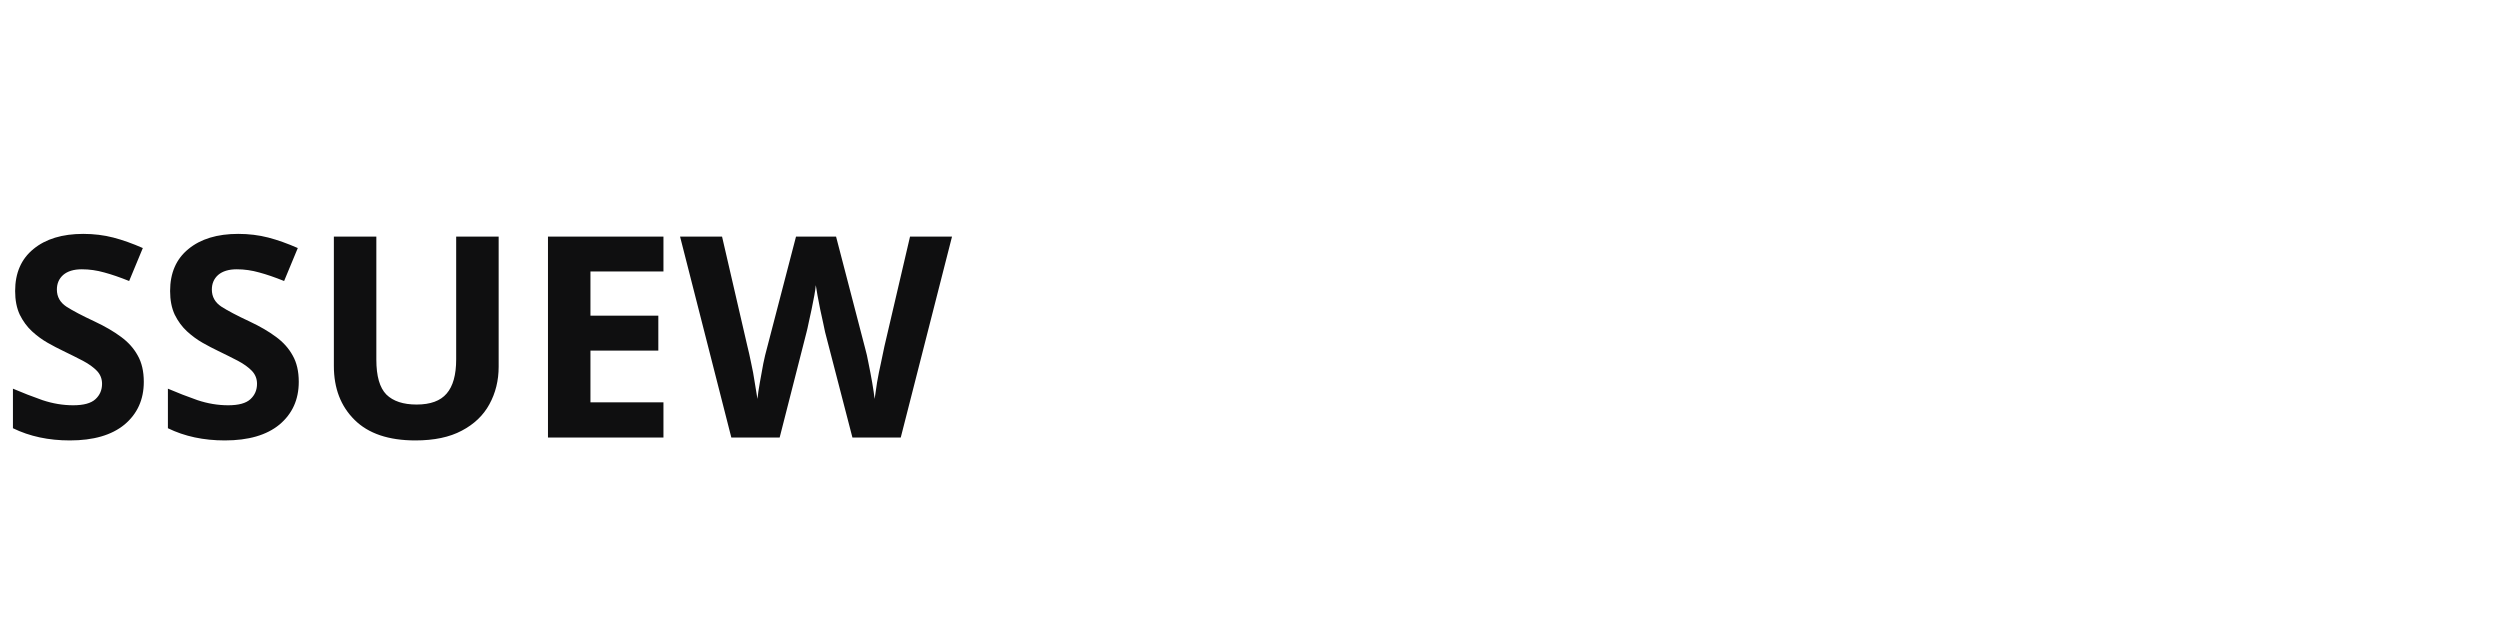
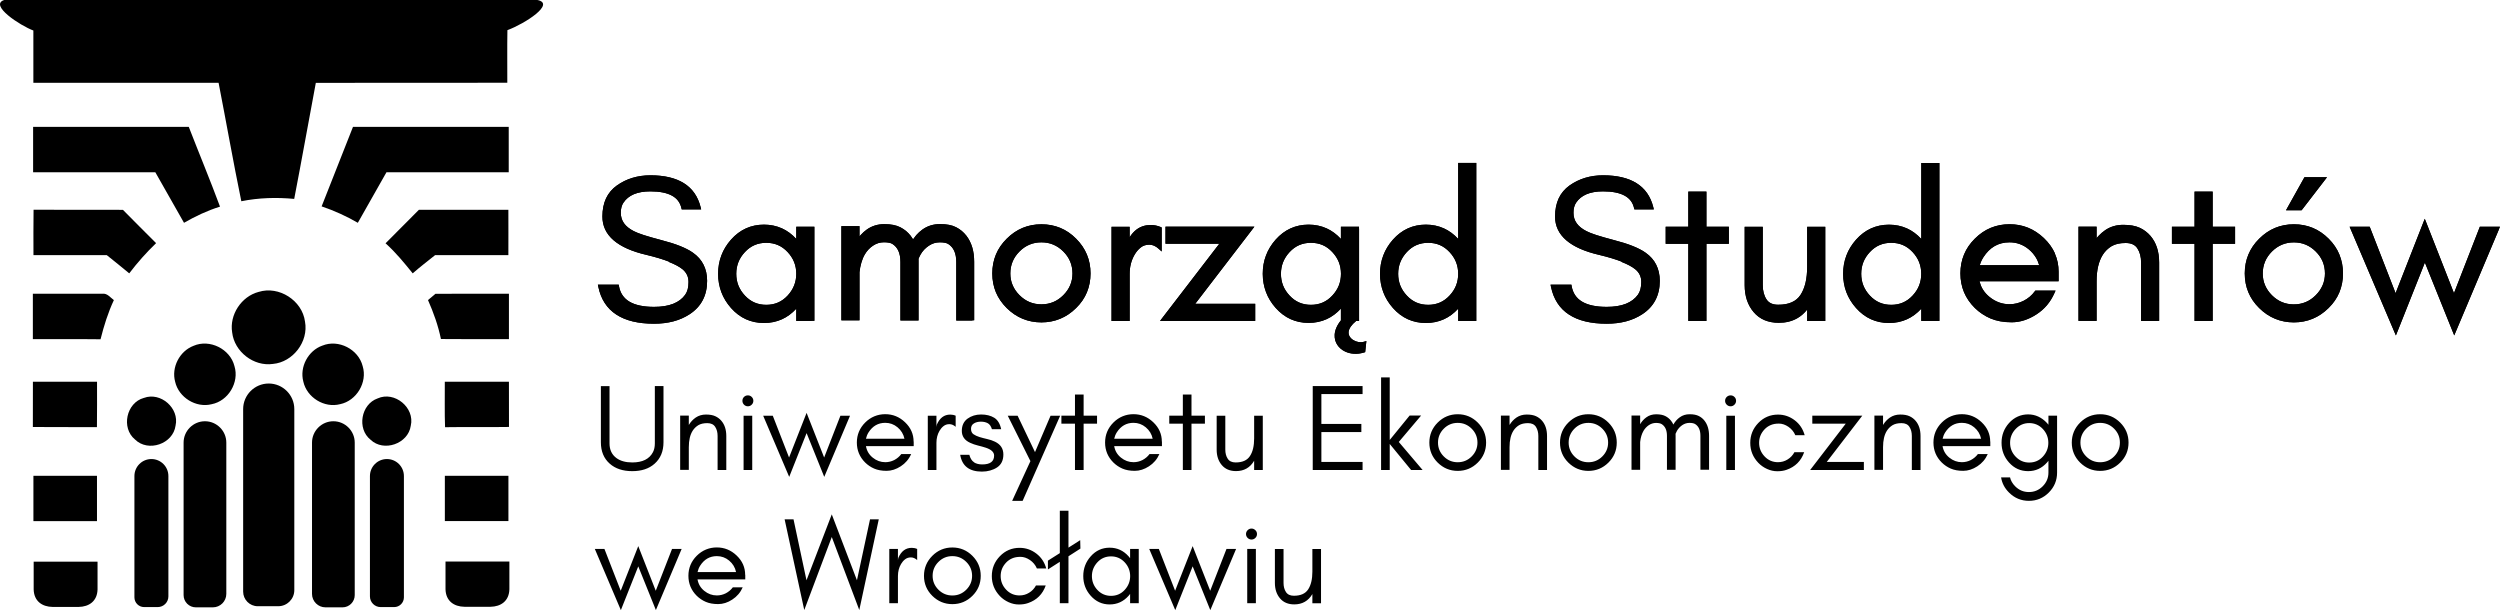
- <svg xmlns="http://www.w3.org/2000/svg" viewBox="0 0 160 40" fill="none">
-   <text x="0" y="28" font-family="system-ui, sans-serif" font-size="18" font-weight="600" fill="#0F0F10">SSUEW</text>
+ <svg xmlns="http://www.w3.org/2000/svg" id="Layer_1" version="1.1" viewBox="0 0 491.57 119.97">
+   <defs>
+     <style>
+       .st0 {
+         fill-rule: evenodd;
+       }
+     </style>
+   </defs>
+   <g>
+     <path class="st0" d="M.83,0h104.84c3.62.73-2.42,4.64-5.9,5.93-.06,3.64-.01,6.7-.02,10.34-12.55.03-25.1,0-37.65.02-1.43,7.6-2.78,15.23-4.25,22.82-3.47-.33-6.98-.23-10.4.46-1.59-7.74-2.96-15.53-4.47-23.29-12.14,0-24.28,0-36.42,0,0-3.62,0-6.66,0-10.28C3.98,5.04-2.23.99.83,0Z" />
+     <path class="st0" d="M6.51,24.95c10.21,0,20.41,0,30.61,0,2.03,5.24,4.19,10.42,6.14,15.68-2.48.77-4.84,1.89-7.08,3.18-1.89-3.31-3.76-6.63-5.64-9.94-8.01,0-16.02,0-24.03,0,0-2.97,0-5.95,0-8.92Z" />
+     <path class="st0" d="M69.42,24.95c10.2,0,20.4,0,30.61,0,0,2.97,0,5.95,0,8.92-8.02,0-16.03-.01-24.04,0-1.87,3.31-3.75,6.63-5.63,9.94-2.26-1.31-4.64-2.39-7.12-3.23,2.06-5.21,4.12-10.43,6.17-15.64Z" />
+     <path class="st0" d="M6.59,41.24c5.86.03,11.72,0,17.58.02,2.16,2.2,4.35,4.37,6.52,6.55-1.91,1.84-3.67,3.82-5.28,5.94-1.45-1.22-2.94-2.39-4.41-3.58-4.81,0-9.61,0-14.42,0,0-2.98-.03-5.95.02-8.93Z" />
+     <path class="st0" d="M82.39,41.25c5.85,0,11.71,0,17.57,0,.02,2.98,0,5.95,0,8.92-4.8,0-9.6,0-14.41,0-1.47,1.18-2.98,2.33-4.4,3.58-1.67-2.07-3.35-4.13-5.34-5.91,2.18-2.2,4.38-4.39,6.56-6.59Z" />
+     <path class="st0" d="M6.47,57.76c4.54,0,9.09,0,13.63,0,.98-.15,1.59.74,2.29,1.25-1.15,2.46-1.96,5.06-2.62,7.7-4.44-.06-8.87,0-13.31-.03,0-2.98,0-5.94,0-8.92Z" />
+     <path class="st0" d="M84.16,59c.49-.41.98-.82,1.46-1.23,4.82-.04,9.63,0,14.45-.01,0,2.97,0,5.94,0,8.92-4.46,0-8.92.03-13.37-.02-.54-2.64-1.45-5.18-2.54-7.65Z" />
+     <path class="st0" d="M6.47,75.06c4.2,0,8.4,0,12.61,0,0,2.98.02,5.95-.02,8.93-4.2-.04-8.4.02-12.6-.03.02-2.97,0-5.93.01-8.9Z" />
+     <path class="st0" d="M87.46,75.06c4.2,0,8.4,0,12.61,0,.01,2.96-.01,5.93.01,8.89-4.19.07-8.38-.02-12.57.05-.11-2.98-.03-5.96-.05-8.94Z" />
+     <path class="st0" d="M6.57,93.55c4.17,0,8.33,0,12.5,0v8.92c-4.17,0-8.34,0-12.5,0,0-2.97,0-5.94,0-8.91Z" />
+     <path class="st0" d="M87.47,93.55c4.17,0,8.33,0,12.5,0,0,2.97,0,5.94,0,8.91-4.17,0-8.33,0-12.5,0,0-2.97,0-5.94,0-8.91Z" />
+     <path class="st0" d="M100.05,110.41h-.19s0,0,0,0h-.39s0,0,0,0h-.19s0,0,0,0h-.39s0,0,0,0h-.19s0,0,0,0h-.39s0,0,0,0h-.39s0,0,0,0h-.39s0,0,0,0h-.39s0,0,0,0h-.58s0,0,0,0h-.58s0,0,0,0h-.98s0,0,0,0h-2.54s0,0,0,0h-.98s0,0,0,0h-.58s0,0,0,0h-.58s0,0,0,0h-.39s0,0,0,0h-.39s0,0,0,0h-.39s0,0,0,0h-.39s0,0,0,0h-.19s0,0,0,0h-.39s0,0,0,0h-.19s0,0,0,0h-.39s0,1.07,0,1.07v.54s0,.07,0,.07h0v.23c0,1.07,0,1.45,0,3.51v.04c.06,2.29,1.65,3.41,3.73,3.44.56,0,1.06,0,1.51,0h3.59c2.08-.03,3.67-1.15,3.73-3.44v-.04c-.01-2.05,0-2.44,0-3.51v-.22h0v-.43s0-.09,0-.09v-1.16Z" />
+     <path class="st0" d="M19.07,110.44h-.19s0,0,0,0h-.39s0,0,0,0h-.19s0,0,0,0h-.39s0,0,0,0h-.19s0,0,0,0h-.39s0,0,0,0h-.39s0,0,0,0h-.39s0,0,0,0h-.39s0,0,0,0h-.58s0,0,0,0h-.58s0,0,0,0h-.98s0,0,0,0h-2.54s0,0,0,0h-.98s0,0,0,0h-.58s0,0,0,0h-.58s0,0,0,0h-.39s0,0,0,0h-.39s0,0,0,0h-.39s0,0,0,0h-.39s0,0,0,0h-.19s0,0,0,0h-.39s0,0,0,0h-.19s0,0,0,0h-.39s0,1.07,0,1.07v.54s0,.07,0,.07h0v.23c0,1.07,0,1.45,0,3.51v.04c.06,2.29,1.65,3.41,3.73,3.44.56,0,1.06,0,1.51,0h3.59c2.08-.03,3.67-1.15,3.73-3.44v-.04c-.01-2.05,0-2.44,0-3.51v-.22h0v-.43s0-.09,0-.09v-1.16Z" />
+     <path class="st0" d="M50.85,57.4c4-1.26,8.58,1.69,9.12,5.83.74,3.92-2.35,7.98-6.32,8.33-3.77.54-7.57-2.41-8-6.19-.57-3.47,1.8-7.07,5.19-7.97Z" />
+     <path class="st0" d="M38.05,68c3.18-1.39,7.21.62,8.05,3.99.99,3.19-1.22,6.86-4.49,7.49-3.07.78-6.47-1.33-7.17-4.41-.78-2.83.87-6.03,3.61-7.07Z" />
+     <path class="st0" d="M63.38,67.96c3.17-1.31,7.1.71,7.93,4.03.98,3.17-1.19,6.81-4.43,7.48-3.11.82-6.56-1.32-7.24-4.45-.76-2.86.95-6.07,3.73-7.06Z" />
+     <path class="st0" d="M28.3,78.24c3.28-1.23,7.01,2.03,6.22,5.45-.48,3.6-5.39,5.29-7.98,2.72-2.76-2.26-1.7-7.23,1.75-8.17Z" />
+     <path class="st0" d="M74.25,78.34c3.33-1.51,7.36,1.82,6.52,5.37-.5,3.54-5.32,5.24-7.91,2.75-2.72-2.16-1.88-6.98,1.39-8.12Z" />
+     <path class="st0" d="M50.68,119.2h4.03c1.74,0,3.16-1.42,3.16-3.16v-35.6c0-2.77-2.26-5.03-5.03-5.03h0c-2.77,0-5.03,2.26-5.03,5.03v35.89c0,1.58,1.29,2.87,2.87,2.87Z" />
+     <path class="st0" d="M38.49,119.42h3.37c1.45,0,2.64-1.19,2.64-2.64v-29.75c0-2.31-1.89-4.2-4.2-4.2h0c-2.31,0-4.2,1.89-4.2,4.2v29.99c0,1.32,1.08,2.4,2.4,2.4Z" />
+     <path class="st0" d="M28.33,119.37h2.68c1.15,0,2.1-.94,2.1-2.1v-23.67c0-1.84-1.5-3.34-3.34-3.34h0c-1.84,0-3.34,1.5-3.34,3.34v23.86c0,1.05.86,1.91,1.91,1.91Z" />
+     <path class="st0" d="M67.36,119.42h-3.37c-1.45,0-2.64-1.19-2.64-2.64v-29.75c0-2.31,1.89-4.2,4.2-4.2h0c2.31,0,4.2,1.89,4.2,4.2v29.99c0,1.32-1.08,2.4-2.4,2.4Z" />
+     <path class="st0" d="M77.52,119.37h-2.68c-1.15,0-2.1-.94-2.1-2.1v-23.67c0-1.84,1.5-3.34,3.34-3.34h0c1.84,0,3.34,1.5,3.34,3.34v23.86c0,1.05-.86,1.91-1.91,1.91Z" />
+   </g>
+   <g>
+     <path class="st0" d="M130.46,86.95v-11.04s-1.7,0-1.7,0v11.28c0,.66-.12,1.23-.36,1.7-.7,1.36-2.06,2.04-4.08,2.04-1.3,0-2.34-.29-3.12-.87-.9-.67-1.35-1.62-1.35-2.86v-11.28h-1.7v11.04c0,1.79.58,3.19,1.75,4.22,1.1.97,2.57,1.46,4.42,1.46,1.83,0,3.29-.48,4.39-1.46,1.16-1.03,1.75-2.43,1.75-4.22h0ZM212.4,106.2l.04,1.67-2.35,1.51v9.23h-1.7s0-8.14,0-8.14l-2.34,1.5v-1.73s2.34-1.48,2.34-1.48v-8.34h1.7v7.26l2.31-1.47h0ZM258.05,116.79v1.83s1.7,0,1.7,0v-10.67s-1.7,0-1.7,0v4.46c0,1.48-.28,2.64-.83,3.48-.55.84-1.49,1.25-2.81,1.25-.73,0-1.25-.25-1.56-.74-.32-.49-.47-1.09-.47-1.78v-6.67h-1.7v6.67c0,1.24.34,2.25,1.01,3.04.67.79,1.61,1.18,2.8,1.18,1.58,0,2.77-.68,3.57-2.05h0ZM246.84,104.25c-.21-.21-.46-.32-.76-.32s-.55.11-.76.32c-.21.21-.32.47-.32.76s.11.55.32.76c.21.21.47.32.76.32s.55-.11.76-.32c.21-.21.32-.46.32-.76s-.1-.55-.32-.76h0ZM246.94,118.61v-10.67h-1.7v10.67h1.7ZM237.98,119.97l5.07-12.03h-1.89l-3.2,8.22-3.45-8.78-3.45,8.78-3.2-8.22h-1.89l5.12,12.03,3.42-8.61,3.47,8.61h0ZM222.22,113.28c0,1.04-.36,1.94-1.08,2.72-.72.78-1.62,1.16-2.68,1.16s-1.96-.39-2.68-1.16c-.72-.77-1.08-1.68-1.08-2.72s.36-1.94,1.08-2.72c.72-.78,1.62-1.16,2.68-1.16s1.96.39,2.68,1.16c.72.77,1.08,1.68,1.08,2.72h0ZM223.91,118.61v-10.67h-1.7v1.82c-.1-.13-.2-.25-.3-.37-1.01-1.13-2.25-1.7-3.72-1.7-1.48,0-2.72.57-3.72,1.7-.98,1.1-1.47,2.39-1.47,3.88s.49,2.78,1.47,3.88c1.01,1.13,2.25,1.7,3.72,1.7s2.72-.57,3.72-1.7c.11-.12.21-.24.3-.37v1.82h1.7ZM205.72,111.77c-.34-1.21-.98-2.18-1.93-2.91-.99-.76-2.09-1.14-3.31-1.14-1.52,0-2.82.55-3.88,1.65-1.05,1.09-1.58,2.39-1.58,3.91,0,1.51.53,2.81,1.58,3.92.49.51,1.06.91,1.72,1.21.66.3,1.33.45,2.01.45s1.29-.09,1.82-.28c1.71-.59,2.87-1.75,3.47-3.46h-1.92c-.32.6-.77,1.08-1.35,1.43-.57.36-1.2.53-1.88.53-1.04,0-1.92-.38-2.63-1.13-.72-.76-1.08-1.65-1.08-2.68s.36-1.9,1.08-2.66c.33-.35.72-.62,1.18-.82.45-.2,1-.3,1.63-.3s1.25.21,1.87.63c.61.42,1.07.97,1.36,1.65h1.84ZM191.14,113.23c0,1.05-.38,1.96-1.14,2.72-.76.76-1.67,1.14-2.74,1.14s-1.98-.38-2.74-1.14-1.14-1.67-1.14-2.72c0-1.07.38-1.98,1.14-2.74.76-.76,1.67-1.14,2.74-1.14,1.07,0,1.98.38,2.74,1.14.76.76,1.14,1.67,1.14,2.74h0ZM192.84,113.23c0-1.54-.55-2.85-1.64-3.94-1.09-1.09-2.41-1.64-3.94-1.64s-2.85.55-3.94,1.64c-1.09,1.09-1.64,2.41-1.64,3.94,0,1.54.55,2.85,1.64,3.93,1.1,1.08,2.41,1.63,3.94,1.63,1.53,0,2.84-.54,3.94-1.63,1.09-1.08,1.64-2.39,1.64-3.93h0ZM180.34,110.15v-2.21c-.34-.15-.7-.22-1.07-.22-1.19,0-2.07.66-2.64,1.99l-.07.44v-2.21h-1.7v10.67h1.7v-5.34c0-.88.2-1.67.61-2.37.21-.36.47-.67.79-.92.32-.25.7-.38,1.14-.38s.86.18,1.25.53h0ZM168.96,119.95l3.83-17.83h-1.72s-2.57,11.98-2.57,11.98l-4.95-12.96-4.97,12.96-2.55-11.98h-1.75s3.86,17.83,3.86,17.83l5.41-14.36,5.41,14.36h0ZM146.52,113.03c0-1.47-.56-2.74-1.69-3.81-1.1-1.05-2.4-1.58-3.89-1.58s-2.85.55-3.94,1.64c-1.09,1.09-1.64,2.41-1.64,3.94s.55,2.85,1.64,3.93c.51.5,1.1.9,1.77,1.19.67.29,1.48.44,2.43.44s1.88-.29,2.79-.89c.91-.59,1.6-1.39,2.05-2.41h-1.94c-.37.5-.84.89-1.39,1.18-.56.28-1.14.42-1.76.42-.91,0-1.73-.3-2.47-.9-.73-.59-1.17-1.34-1.33-2.26h9.39v-.9h0ZM144.73,112.48h-7.57c.1-.45.27-.87.51-1.25.8-1.25,1.89-1.88,3.28-1.88.91,0,1.71.29,2.41.87.72.6,1.18,1.35,1.37,2.26h0ZM128.96,119.97l5.07-12.03h-1.89l-3.2,8.22-3.44-8.78-3.45,8.78-3.2-8.22h-1.89s5.12,12.03,5.12,12.03l3.42-8.61,3.47,8.61h0ZM416.83,87.03c0,1.05-.38,1.96-1.14,2.72-.76.76-1.67,1.14-2.74,1.14-1.07,0-1.98-.38-2.74-1.14-.76-.76-1.14-1.67-1.14-2.72,0-1.07.38-1.98,1.14-2.74.76-.76,1.67-1.14,2.74-1.14s1.98.38,2.74,1.14c.76.76,1.14,1.67,1.14,2.74h0ZM418.53,87.03c0-1.54-.55-2.85-1.64-3.94-1.09-1.09-2.41-1.64-3.94-1.64s-2.85.55-3.94,1.64c-1.09,1.09-1.64,2.41-1.64,3.94s.55,2.85,1.64,3.93c1.1,1.08,2.41,1.63,3.94,1.63s2.84-.54,3.94-1.63c1.09-1.08,1.64-2.39,1.64-3.93h0ZM402.76,87.07c0,1.04-.36,1.94-1.08,2.72-.72.78-1.62,1.16-2.68,1.16s-1.93-.39-2.67-1.16c-.73-.76-1.09-1.67-1.09-2.72s.36-1.95,1.09-2.72c.74-.78,1.63-1.16,2.67-1.16s1.96.39,2.68,1.16c.72.77,1.08,1.68,1.08,2.72h0ZM395.2,93.87h-1.73c.18,1.13.7,2.13,1.56,2.98,1.08,1.08,2.39,1.63,3.91,1.63s2.82-.54,3.91-1.63c1.08-1.08,1.63-2.39,1.63-3.91v-11.21h-1.7v1.79c-.08-.11-.17-.22-.28-.34-1.06-1.13-2.3-1.7-3.72-1.7s-2.74.57-3.75,1.7c-.98,1.1-1.47,2.39-1.47,3.88s.49,2.78,1.47,3.88c1.01,1.13,2.26,1.7,3.75,1.7s2.71-.57,3.72-1.7c.11-.11.2-.23.28-.34v2.32c0,1.05-.38,1.95-1.13,2.7-.75.75-1.65,1.13-2.71,1.13s-1.95-.38-2.7-1.13c-.53-.53-.87-1.12-1.02-1.78h0ZM391.33,86.83c0-1.47-.56-2.74-1.69-3.81-1.1-1.05-2.4-1.58-3.89-1.58s-2.85.55-3.94,1.64c-1.09,1.09-1.64,2.41-1.64,3.94,0,1.54.55,2.85,1.64,3.93.51.5,1.1.9,1.77,1.19.67.29,1.48.44,2.43.44s1.88-.3,2.79-.89c.91-.59,1.6-1.39,2.05-2.41h-1.94c-.37.5-.84.89-1.39,1.18-.56.28-1.14.42-1.76.42-.91,0-1.73-.3-2.47-.9-.73-.59-1.17-1.34-1.33-2.26h9.39v-.9h0ZM389.54,86.27h-7.57c.1-.45.27-.87.51-1.25.8-1.25,1.89-1.88,3.28-1.88.91,0,1.71.29,2.41.87.72.6,1.18,1.35,1.37,2.26h0ZM375.93,92.41h1.7s0-6.67,0-6.67c0-1.24-.32-2.24-.97-3-.32-.38-.72-.68-1.19-.9-.47-.22-1.08-.33-1.84-.33s-1.43.2-2.01.59c-.55.38-1,.86-1.36,1.46v-1.84h-1.7v10.67h1.7v-4.46c0-1.36.25-2.44.76-3.24.28-.44.65-.8,1.1-1.08.45-.27,1.04-.41,1.77-.41.73,0,1.25.25,1.56.74.32.49.47,1.09.47,1.78v6.67h0ZM355.94,92.41h10.55v-1.58h-7.3l6.99-9.1h-9.83v1.58s6.57,0,6.57,0l-6.99,9.1h0ZM354.85,85.57c-.34-1.21-.98-2.18-1.93-2.91-.99-.76-2.09-1.14-3.31-1.14-1.52,0-2.82.55-3.88,1.65-1.05,1.09-1.58,2.39-1.58,3.91s.53,2.81,1.58,3.92c.49.51,1.06.91,1.72,1.21.66.3,1.33.45,2.01.45.68,0,1.29-.09,1.82-.28,1.71-.59,2.87-1.75,3.47-3.46h-1.92c-.32.6-.77,1.08-1.35,1.43-.57.36-1.2.53-1.88.53-1.04,0-1.92-.38-2.63-1.13-.72-.76-1.08-1.65-1.08-2.68s.36-1.9,1.08-2.66c.33-.35.72-.62,1.18-.82.45-.2.99-.3,1.63-.3s1.25.21,1.87.63c.61.42,1.07.97,1.36,1.65h1.84ZM341.04,78.05c-.21-.21-.47-.31-.76-.31s-.55.11-.76.31c-.21.21-.32.47-.32.76s.11.55.32.76c.21.21.47.32.76.32.3,0,.55-.11.76-.32.21-.21.32-.46.32-.76,0-.3-.1-.55-.32-.76h0ZM341.14,92.41v-10.67h-1.7v10.67h1.7ZM334.35,92.36h1.7v-6.67c0-1.21-.3-2.2-.89-2.96-.3-.39-.67-.7-1.13-.93-.45-.23-1.05-.35-1.8-.35s-1.39.2-1.95.61c-.51.36-.92.84-1.25,1.42-.13-.27-.27-.52-.45-.74-.3-.39-.68-.7-1.13-.93-.45-.23-1.05-.35-1.8-.35-.74,0-1.4.2-1.95.61-.48.35-.88.79-1.2,1.34v-1.7h-1.7v10.67h1.7v-5.46c.09-.87.31-1.6.66-2.2.26-.45.61-.82,1.04-1.12.44-.29.91-.44,1.41-.44s.87.08,1.12.23c.7.44,1.04,1.21,1.04,2.32v6.67h1.7v-6.67c0-.14,0-.28-.01-.41.08-.21.17-.4.28-.59.26-.45.61-.82,1.04-1.12.44-.29.91-.44,1.41-.44s.87.08,1.12.23c.7.44,1.04,1.21,1.04,2.32v6.67h0ZM316.2,87.03c0,1.05-.38,1.96-1.14,2.72-.76.76-1.67,1.14-2.74,1.14s-1.98-.38-2.74-1.14c-.76-.76-1.14-1.67-1.14-2.72,0-1.07.38-1.98,1.14-2.74.76-.76,1.67-1.14,2.74-1.14,1.07,0,1.98.38,2.74,1.14.76.76,1.14,1.67,1.14,2.74h0ZM317.9,87.03c0-1.54-.55-2.85-1.64-3.94-1.09-1.09-2.41-1.64-3.94-1.64s-2.85.55-3.94,1.64c-1.09,1.09-1.64,2.41-1.64,3.94s.55,2.85,1.64,3.93c1.1,1.08,2.41,1.63,3.94,1.63s2.84-.54,3.94-1.63c1.09-1.08,1.64-2.39,1.64-3.93h0ZM302.49,92.41h1.7v-6.67c0-1.24-.32-2.24-.97-3-.32-.38-.72-.68-1.19-.9-.47-.22-1.08-.33-1.84-.33s-1.43.2-2.01.59c-.55.38-1,.86-1.36,1.46v-1.84h-1.7v10.67s1.7,0,1.7,0v-4.46c0-1.36.25-2.44.76-3.24.28-.44.65-.8,1.1-1.08.45-.27,1.04-.41,1.77-.41s1.25.25,1.56.74c.31.49.47,1.09.47,1.78v6.67h0ZM290.51,87.03c0,1.05-.38,1.96-1.14,2.72-.76.76-1.67,1.14-2.74,1.14s-1.98-.38-2.74-1.14c-.76-.76-1.14-1.67-1.14-2.72s.38-1.98,1.14-2.74c.76-.76,1.67-1.14,2.74-1.14,1.07,0,1.98.38,2.74,1.14.76.76,1.14,1.67,1.14,2.74h0ZM292.21,87.03c0-1.54-.55-2.85-1.64-3.94-1.09-1.09-2.41-1.64-3.94-1.64s-2.85.55-3.94,1.64c-1.09,1.09-1.64,2.41-1.64,3.94s.55,2.85,1.64,3.93c1.1,1.08,2.41,1.63,3.94,1.63s2.84-.54,3.94-1.63c1.09-1.08,1.64-2.39,1.64-3.93h0ZM273.26,92.41v-5.12s4.2,5.12,4.2,5.12h2.26l-4.68-5.51,4.39-5.19h-2.26l-3.91,4.8v-12.3h-1.7v18.2h1.7ZM267.92,92.41v-1.58h-8.1v-5.87h7.86v-1.6h-7.86v-5.87s8.1,0,8.1,0v-1.58h-9.8v16.5h9.8ZM246.6,90.58v1.83h1.7v-10.67h-1.7v4.46c0,1.48-.27,2.64-.83,3.48-.55.84-1.49,1.25-2.81,1.25-.73,0-1.25-.25-1.56-.74-.32-.49-.47-1.09-.47-1.78v-6.67h-1.7v6.67c0,1.24.34,2.25,1.01,3.04.67.79,1.61,1.18,2.8,1.18,1.58,0,2.77-.68,3.57-2.05h0ZM229.91,83.31h2.67v9.1h1.7v-9.1h2.64v-1.58h-2.64v-4.15h-1.7s0,4.15,0,4.15h-2.67v1.58h0ZM228.45,86.83c0-1.47-.56-2.74-1.69-3.81-1.1-1.05-2.4-1.58-3.89-1.58s-2.85.55-3.94,1.64c-1.09,1.09-1.64,2.41-1.64,3.94,0,1.54.55,2.85,1.64,3.93.51.5,1.1.9,1.77,1.19.67.29,1.48.44,2.43.44s1.88-.3,2.79-.89c.91-.59,1.6-1.39,2.05-2.41h-1.94c-.37.5-.84.89-1.39,1.18-.56.28-1.14.42-1.76.42-.91,0-1.73-.3-2.47-.9-.73-.59-1.17-1.34-1.33-2.26h9.39v-.9h0ZM226.65,86.27h-7.57c.1-.45.27-.87.51-1.25.8-1.25,1.89-1.88,3.28-1.88.91,0,1.71.29,2.41.87.72.6,1.18,1.35,1.37,2.26h0ZM208.7,83.31h2.67v9.1h1.7v-9.1h2.64v-1.58h-2.64v-4.15h-1.7v4.15h-2.67v1.58h0ZM201.08,98.48l7.38-16.74h-1.89l-3.06,7.16-3.42-7.16h-1.94s4.46,8.93,4.46,8.93l-3.59,7.81h2.06ZM191.52,90.89c-.43-.28-.74-.77-.92-1.46h-1.8c.37,2.2,1.79,3.3,4.27,3.3.58,0,1.12-.07,1.61-.21.5-.14.96-.34,1.37-.61.83-.55,1.24-1.39,1.24-2.55,0-1.15-.55-1.98-1.65-2.51-.47-.23-.98-.4-1.53-.52-.54-.12-1.05-.26-1.52-.4-.47-.15-.86-.33-1.18-.55-.32-.22-.48-.58-.48-1.06s.19-.84.58-1.07c.38-.23.83-.34,1.36-.34s.97.1,1.34.3c.37.19.65.59.83,1.18h1.82c-.23-1.08-.69-1.83-1.37-2.25-.69-.42-1.55-.64-2.58-.64s-1.92.28-2.67.82c-.74.55-1.12,1.35-1.12,2.41,0,.53.14.99.41,1.38.27.39.68.71,1.23.96.48.22.99.4,1.53.53.54.13,1.04.27,1.51.42,1.11.36,1.67.88,1.67,1.56,0,1.16-.78,1.74-2.33,1.74-.67,0-1.22-.14-1.65-.43h0ZM187.91,83.95v-2.21c-.34-.15-.7-.22-1.07-.22-1.19,0-2.07.66-2.64,1.99l-.07.44v-2.21h-1.7v10.67h1.7v-5.34c0-.88.2-1.67.61-2.37.21-.36.47-.67.79-.92.32-.25.7-.38,1.14-.38s.86.18,1.25.53h0ZM179.64,86.83c0-1.47-.56-2.74-1.69-3.81-1.1-1.05-2.4-1.58-3.89-1.58s-2.85.55-3.94,1.64c-1.09,1.09-1.64,2.41-1.64,3.94s.55,2.85,1.64,3.93c.51.5,1.1.9,1.77,1.19.67.29,1.48.44,2.43.44s1.88-.3,2.79-.89c.91-.59,1.6-1.39,2.05-2.41h-1.94c-.37.5-.84.89-1.39,1.18-.56.28-1.14.42-1.76.42-.91,0-1.73-.3-2.47-.9-.73-.59-1.17-1.34-1.33-2.26h9.39s0-.9,0-.9h0ZM177.84,86.27h-7.57c.1-.45.27-.87.51-1.25.8-1.25,1.89-1.88,3.28-1.88.91,0,1.71.29,2.41.87.72.6,1.18,1.35,1.37,2.26h0ZM162.07,93.77l5.07-12.03h-1.89l-3.2,8.22-3.45-8.78-3.45,8.78-3.2-8.22h-1.89l5.12,12.03,3.42-8.61,3.47,8.61h0ZM147.81,78.05c-.21-.21-.46-.31-.76-.31s-.55.11-.76.31c-.21.21-.31.47-.31.76s.11.55.31.76c.21.21.47.32.76.32s.55-.11.76-.32c.21-.21.32-.46.32-.76s-.11-.55-.32-.76h0ZM147.91,92.41v-10.67h-1.7v10.67h1.7ZM141.11,92.41h1.7v-6.67c0-1.24-.32-2.24-.97-3-.32-.38-.72-.68-1.19-.9-.47-.22-1.08-.33-1.84-.33s-1.43.2-2.01.59c-.55.38-1,.86-1.36,1.46v-1.84h-1.7v10.67h1.7v-4.46c0-1.36.25-2.44.76-3.24.28-.44.65-.8,1.1-1.08.45-.27,1.04-.41,1.77-.41s1.25.25,1.56.74c.32.49.47,1.09.47,1.78v6.67Z" />
+     <path class="st0" d="M131.55,51.45c-1.19-.46-2.66-.91-4.42-1.33h0c-2.86-.66-5.01-1.62-6.46-2.86-1.49-1.28-2.23-2.85-2.22-4.71h0c0-1.34.24-2.52.71-3.54.48-1.02,1.2-1.87,2.15-2.55.94-.66,1.95-1.16,3.05-1.49,1.1-.33,2.27-.5,3.53-.5,2.74,0,4.93.52,6.58,1.55,1.67,1.05,2.77,2.62,3.29,4.71l.11.45h-3.82l-.07-.28c-.25-1.08-.86-1.89-1.85-2.43-1.02-.56-2.44-.84-4.26-.84-1.28,0-2.36.19-3.24.56-.86.37-1.54.91-2.03,1.64h0c-.18.26-.31.55-.4.89-.09.34-.14.72-.13,1.13h0c0,.77.2,1.45.62,2.04.42.6,1.07,1.12,1.93,1.56h0c.42.22,1.07.48,1.96.77.91.29,2.06.62,3.46.99h0c1.41.36,2.64.75,3.67,1.16,1.04.42,1.89.85,2.54,1.32h0c.93.65,1.63,1.44,2.09,2.37.46.92.7,1.98.7,3.16,0,1.44-.29,2.71-.87,3.81-.58,1.1-1.44,2.02-2.58,2.76h0c-.95.62-2.01,1.09-3.18,1.4-1.17.31-2.44.46-3.82.46-3.11,0-5.58-.6-7.41-1.8-1.85-1.21-3.03-3.03-3.53-5.44l-.09-.44h4.1l.05.3c.24,1.35.92,2.36,2.03,3.03,1.15.69,2.77,1.04,4.86,1.04,1.49,0,2.75-.2,3.78-.61,1.01-.4,1.8-1,2.36-1.79h0c.21-.3.37-.65.48-1.06h0c.11-.42.16-.9.16-1.44s-.1-.99-.3-1.4h0c-.2-.42-.5-.79-.89-1.11-.61-.49-1.5-.97-2.68-1.43h0ZM267.23,44.95v17.77h0v.38h-.56c-.96.78-1.4,1.49-1.49,2.09-.05.36.03.69.19.96.17.29.43.54.74.73.62.38,1.41.52,2.04.33l.52-.15-.06.54-.15,1.4-.03.24-.23.07c-1.35.42-2.67.3-3.69-.18-.65-.3-1.19-.76-1.56-1.32-.37-.57-.56-1.24-.52-1.99.05-.87.43-1.84,1.23-2.82v-2.32c-.84.91-1.77,1.6-2.8,2.07-1.08.49-2.27.74-3.55.74s-2.46-.25-3.55-.74c-1.08-.49-2.06-1.23-2.93-2.21-.84-.95-1.48-1.98-1.9-3.11-.42-1.12-.64-2.32-.64-3.6s.21-2.48.64-3.6c.42-1.12,1.06-2.16,1.9-3.11.87-.98,1.85-1.72,2.93-2.21,1.08-.49,2.27-.74,3.55-.74s2.46.25,3.55.74c1.03.47,1.96,1.16,2.8,2.07v-2.4h3.56v.36h0ZM154.87,58.12c1.13-1.22,1.7-2.64,1.7-4.28,0-.82-.14-1.59-.42-2.3-.28-.71-.71-1.37-1.28-1.98-.57-.61-1.2-1.07-1.9-1.37-.7-.3-1.46-.45-2.3-.45s-1.6.15-2.3.45c-.7.3-1.33.76-1.9,1.37-.57.61-1,1.27-1.28,1.98-.28.71-.42,1.47-.42,2.3s.14,1.59.42,2.3c.28.71.71,1.37,1.28,1.98.57.61,1.2,1.07,1.9,1.37h0c.7.3,1.46.45,2.3.45s1.6-.15,2.3-.45c.7-.3,1.33-.76,1.9-1.37h0ZM160.13,44.95v17.77s0,.36,0,.36h-.54l-.02.02h-3v-2.4c-.84.91-1.77,1.6-2.8,2.07-1.08.49-2.27.74-3.55.74s-2.46-.25-3.55-.74c-1.08-.49-2.06-1.23-2.93-2.21-.84-.95-1.48-1.99-1.9-3.11-.42-1.12-.64-2.32-.64-3.61s.21-2.48.64-3.61c.42-1.12,1.06-2.16,1.9-3.11.87-.98,1.85-1.72,2.93-2.21,1.08-.49,2.27-.74,3.55-.74s2.46.25,3.55.74c1.03.47,1.96,1.16,2.8,2.07v-2.4h3.56v.36h0ZM191.22,63.02h-3.19v-11.48c0-.87-.13-1.6-.4-2.2-.26-.58-.65-1.03-1.17-1.36-.17-.11-.38-.19-.65-.24-.28-.06-.62-.09-1.02-.09s-.75.06-1.11.16c-.36.11-.7.28-1.04.5h0c-.34.23-.65.49-.92.77h0c-.27.29-.51.61-.71.96h0c-.08.14-.16.29-.23.45-.06.13-.12.27-.18.41,0,.08,0,.17.01.27,0,.15,0,.27,0,.36v11.48h-3.56v-11.48c0-.87-.13-1.6-.4-2.2-.26-.58-.65-1.03-1.17-1.36h0c-.17-.11-.38-.19-.65-.24-.28-.06-.62-.09-1.02-.09s-.75.06-1.11.16c-.36.11-.7.28-1.04.5h0c-.34.23-.65.49-.91.77h0c-.27.29-.5.61-.71.96h0c-.28.48-.5,1.02-.67,1.6-.17.58-.3,1.22-.37,1.9v9.46h-3.56v-18.52h3.56v2.03c.09-.11.17-.21.26-.31.35-.39.74-.74,1.16-1.04h0c.5-.36,1.04-.63,1.62-.81.58-.18,1.2-.27,1.85-.27,1.3,0,2.35.21,3.16.63.4.21.77.45,1.1.72.33.28.63.59.9.93h0c.15.2.29.41.42.62l.06.1c.2-.29.41-.57.63-.83.36-.41.77-.78,1.21-1.1h0c.5-.36,1.04-.63,1.62-.81.58-.18,1.2-.27,1.85-.27s1.22.05,1.75.15c.53.1,1,.26,1.41.47.4.21.77.45,1.1.72.33.28.63.59.9.93.52.67.91,1.44,1.17,2.31.26.86.38,1.81.38,2.85v11.48h-.36ZM210.43,56.07c.3-.71.45-1.48.45-2.3s-.15-1.62-.45-2.34c-.3-.72-.75-1.38-1.35-1.98h0c-.6-.6-1.26-1.05-1.97-1.35-.72-.3-1.49-.45-2.34-.45s-1.62.15-2.34.45c-.72.3-1.38.75-1.97,1.35-.6.6-1.05,1.26-1.35,1.98-.3.72-.45,1.49-.45,2.34s.15,1.6.45,2.3c.3.71.75,1.37,1.35,1.97.6.6,1.26,1.05,1.97,1.35.72.3,1.49.45,2.34.45s1.62-.15,2.34-.45c.72-.3,1.37-.75,1.97-1.35h0c.6-.6,1.05-1.25,1.35-1.97h0ZM211.59,46.93h0c1.89,1.89,2.84,4.17,2.84,6.83,0,1.33-.24,2.57-.71,3.71-.47,1.14-1.18,2.17-2.13,3.1-.95.94-1.99,1.64-3.13,2.11-1.14.47-2.37.71-3.69.71s-2.55-.24-3.69-.71c-1.14-.47-2.18-1.17-3.13-2.11-.94-.93-1.65-1.97-2.13-3.1-.47-1.14-.71-2.37-.71-3.71s.24-2.56.71-3.7c.47-1.14,1.18-2.18,2.13-3.12h0c1.89-1.89,4.17-2.84,6.83-2.84,1.33,0,2.56.24,3.7.71,1.14.47,2.18,1.18,3.12,2.13h0ZM228.42,44.95v4.5l-.61-.55c-.3-.27-.6-.47-.91-.6-.3-.13-.61-.19-.93-.19s-.63.05-.91.14c-.28.09-.53.23-.76.41-.24.19-.47.41-.67.65-.2.24-.39.5-.55.79-.64,1.11-.96,2.36-.96,3.76v9.26h-3.56v-18.52h3.56v2.06c.39-.63.84-1.13,1.35-1.52.8-.6,1.74-.9,2.81-.9.33,0,.66.03.98.1.32.07.64.16.94.29l.22.1v.24h0ZM246.45,63.1h.36v-3.36h-11.8l11.19-14.58.45-.59h-17.48v3.36h10.58l-11.2,14.58-.45.59h18.33ZM263.25,56.14c.28-.71.42-1.48.42-2.3s-.14-1.59-.42-2.3c-.28-.71-.71-1.37-1.28-1.98-.57-.61-1.2-1.07-1.9-1.37-.7-.3-1.46-.45-2.3-.45s-1.6.15-2.3.45c-.7.3-1.33.76-1.9,1.37-1.13,1.22-1.7,2.64-1.7,4.28,0,.82.14,1.59.42,2.3.28.71.71,1.37,1.28,1.98.57.61,1.2,1.07,1.9,1.37h0c.7.3,1.46.45,2.3.45s1.6-.15,2.3-.45c.7-.3,1.33-.76,1.9-1.37.57-.61,1-1.27,1.28-1.98h0ZM286.3,56.14c.28-.71.42-1.48.42-2.3s-.14-1.59-.42-2.3c-.28-.71-.71-1.37-1.28-1.98-.57-.61-1.2-1.07-1.9-1.37-.7-.3-1.46-.45-2.3-.45s-1.6.15-2.3.45c-.7.3-1.33.76-1.9,1.37-1.13,1.22-1.7,2.64-1.7,4.28,0,.82.14,1.59.42,2.3.28.71.71,1.37,1.28,1.98.57.61,1.2,1.07,1.9,1.37.7.3,1.46.45,2.3.45s1.6-.15,2.3-.45c.7-.3,1.33-.76,1.9-1.37.57-.61,1-1.27,1.28-1.98h0ZM290.28,32.41v30.69h-3.56v-2.4c-.84.91-1.77,1.6-2.8,2.07-1.08.49-2.27.74-3.55.74s-2.46-.25-3.55-.74c-1.08-.49-2.06-1.23-2.93-2.21-.84-.95-1.48-1.99-1.9-3.11-.42-1.12-.64-2.32-.64-3.61s.21-2.48.64-3.61c.42-1.12,1.06-2.16,1.9-3.11.87-.98,1.85-1.72,2.93-2.21,1.08-.49,2.27-.74,3.55-.74s2.46.25,3.55.74c1.03.47,1.96,1.16,2.8,2.07v-14.94h3.56v.36h0ZM318.87,51.45c-1.19-.46-2.66-.91-4.42-1.33h0c-2.86-.66-5.01-1.62-6.46-2.86-1.49-1.28-2.23-2.85-2.22-4.71h0c0-1.34.24-2.52.71-3.54.48-1.02,1.2-1.87,2.15-2.55.94-.66,1.96-1.16,3.05-1.49,1.1-.33,2.27-.5,3.53-.5,2.74,0,4.93.52,6.58,1.55,1.67,1.05,2.77,2.62,3.29,4.71l.11.45h-3.82l-.07-.28c-.25-1.08-.86-1.89-1.85-2.43-1.02-.56-2.44-.84-4.26-.84-1.28,0-2.36.19-3.24.56-.86.37-1.54.91-2.03,1.64h0c-.18.26-.31.55-.4.89-.09.34-.14.72-.13,1.13h0c0,.77.2,1.45.62,2.04.42.6,1.07,1.12,1.93,1.56h0c.42.22,1.07.48,1.96.77.91.29,2.06.62,3.46.99h0c1.41.36,2.64.75,3.67,1.16,1.04.42,1.89.85,2.54,1.32h0c.93.65,1.63,1.44,2.09,2.37.46.92.7,1.98.7,3.16,0,1.44-.29,2.71-.87,3.81-.58,1.1-1.44,2.02-2.58,2.76h0c-.95.62-2.01,1.09-3.18,1.4-1.17.31-2.44.46-3.82.46-3.11,0-5.58-.6-7.41-1.8-1.85-1.21-3.03-3.03-3.53-5.44l-.09-.44h4.1l.05.3c.24,1.35.92,2.36,2.03,3.03,1.15.69,2.77,1.04,4.86,1.04,1.49,0,2.75-.2,3.78-.61,1.01-.4,1.8-1,2.37-1.79h0c.21-.3.37-.65.48-1.06.11-.42.17-.9.17-1.44s-.1-.99-.3-1.4h0c-.2-.42-.5-.79-.9-1.11-.61-.49-1.5-.97-2.68-1.43h0ZM331.97,47.94h-4.45v-3.36h4.45v-6.91h3.56v6.91h4.41v3.36h-4.41v15.16h-3.56v-15.16h0ZM355.34,62.74v-1.87c-.56.71-1.21,1.28-1.94,1.7-1.05.6-2.26.9-3.64.9-1.04,0-1.98-.18-2.8-.52-.83-.35-1.55-.88-2.14-1.58h0c-.59-.69-1.03-1.48-1.33-2.37-.29-.88-.44-1.86-.44-2.92v-11.48h3.56v11.48c0,.55.06,1.06.18,1.52.12.46.3.88.55,1.26.45.71,1.22,1.06,2.3,1.06s1.95-.16,2.68-.49c.72-.32,1.29-.8,1.71-1.44.43-.66.76-1.45.98-2.37.22-.94.33-2.01.33-3.22v-7.8h3.56v18.52h-3.56v-.36h0ZM377.35,56.14c.28-.71.42-1.48.42-2.3s-.14-1.59-.42-2.3c-.28-.71-.71-1.37-1.28-1.98-.57-.61-1.2-1.07-1.9-1.37-.7-.3-1.46-.45-2.3-.45s-1.6.15-2.3.45h0c-.7.3-1.33.76-1.9,1.37-.57.61-1,1.27-1.28,1.98-.28.71-.42,1.47-.42,2.3s.14,1.59.42,2.3c.28.71.71,1.37,1.28,1.98.57.61,1.2,1.07,1.9,1.37.7.3,1.46.45,2.3.45s1.6-.15,2.3-.45c.7-.3,1.33-.76,1.9-1.37.57-.61,1-1.27,1.28-1.98h0ZM381.34,32.41v30.69h-3.56v-2.4c-.84.91-1.77,1.6-2.8,2.07-1.08.49-2.27.74-3.55.74s-2.46-.25-3.55-.74c-1.08-.49-2.06-1.23-2.93-2.21-1.69-1.9-2.54-4.14-2.54-6.71,0-1.28.21-2.48.64-3.61.42-1.12,1.06-2.16,1.9-3.11.87-.98,1.85-1.72,2.93-2.21,1.08-.49,2.27-.74,3.55-.74s2.46.25,3.55.74c1.03.47,1.96,1.16,2.8,2.07v-14.94h3.56v.36h0ZM404.05,49.87c.49,1.11.73,2.3.73,3.57v1.86h-15.56c.14.56.34,1.07.62,1.54.35.59.81,1.11,1.38,1.57,1.17.94,2.47,1.41,3.9,1.41.49,0,.96-.06,1.42-.17.46-.11.91-.28,1.35-.5.44-.22.84-.49,1.21-.8h0c.37-.31.7-.66.99-1.06l.11-.15h3.98l-.23.51c-.39.88-.88,1.67-1.47,2.37-.59.7-1.29,1.3-2.08,1.81-.79.51-1.59.89-2.39,1.15h0c-.81.26-1.63.39-2.45.39s-1.56-.06-2.26-.19c-.7-.13-1.34-.32-1.93-.57-.58-.25-1.13-.55-1.63-.89-.51-.34-.99-.73-1.43-1.16-.94-.93-1.65-1.97-2.13-3.1-.47-1.14-.71-2.37-.71-3.71s.24-2.56.71-3.7c.47-1.14,1.18-2.18,2.13-3.12h0c1.89-1.89,4.17-2.84,6.83-2.84,1.29,0,2.5.23,3.62.68,1.12.45,2.16,1.14,3.12,2.04.97.93,1.7,1.94,2.19,3.04h0ZM389.28,52.14h11.68c-.16-.55-.37-1.05-.66-1.52-.36-.59-.82-1.12-1.39-1.6h0c-.55-.46-1.15-.8-1.78-1.03-.63-.23-1.3-.34-2.01-.34-1.09,0-2.06.25-2.91.73-.86.49-1.61,1.24-2.24,2.23-.19.3-.35.61-.49.94h0c-.08.19-.15.39-.2.59h0ZM424.19,63.1h-3.19v-11.48c0-.55-.06-1.06-.18-1.52-.12-.46-.3-.88-.55-1.26-.22-.35-.52-.61-.9-.79-.38-.18-.85-.27-1.41-.27-.58,0-1.1.05-1.57.16h0c-.45.11-.85.26-1.2.47-.35.21-.67.46-.96.74-.29.28-.54.6-.76.94-.4.63-.7,1.38-.91,2.24-.21.87-.31,1.86-.31,2.96v7.8h-3.56v-18.52h3.56v2.26c.12-.15.25-.3.38-.44.4-.42.83-.8,1.31-1.13.52-.35,1.07-.62,1.67-.79.59-.18,1.23-.26,1.89-.26s1.25.05,1.78.14c.54.1,1.03.24,1.45.44h0c.42.19.8.42,1.15.69.35.26.67.57.96.9h0c1.14,1.34,1.71,3.08,1.71,5.23v11.48h-.36ZM431.51,47.94h-4.45v-3.36h4.45v-6.91h3.56v6.91h4.41v3.36h-4.41v15.16h-3.56v-15.16h0ZM456.7,56.07c.3-.71.45-1.48.45-2.3s-.15-1.62-.45-2.34c-.3-.72-.75-1.37-1.35-1.97-.6-.6-1.26-1.05-1.97-1.35-.72-.3-1.49-.45-2.34-.45s-1.62.15-2.34.45c-.72.3-1.38.75-1.98,1.35-.6.6-1.05,1.26-1.35,1.98-.3.72-.45,1.49-.45,2.34s.15,1.6.45,2.3c.3.71.75,1.37,1.35,1.97.6.6,1.26,1.05,1.97,1.35.72.3,1.49.45,2.34.45s1.62-.15,2.34-.45c.72-.3,1.37-.75,1.97-1.35.6-.6,1.05-1.26,1.35-1.97h0ZM459.99,50.06c.47,1.14.71,2.38.71,3.7s-.24,2.57-.71,3.71c-.47,1.14-1.18,2.17-2.13,3.1-.95.94-1.99,1.64-3.13,2.11-1.14.47-2.37.71-3.69.71s-2.55-.24-3.69-.71c-1.14-.47-2.18-1.17-3.13-2.11-1.89-1.86-2.84-4.13-2.84-6.81,0-1.33.24-2.56.71-3.7.47-1.14,1.18-2.18,2.13-3.12h0c1.89-1.89,4.17-2.84,6.83-2.84s4.94.95,6.83,2.84c.94.94,1.65,1.98,2.12,3.13h0ZM453.34,34.84h4.22l-.45.59-4.45,5.78-.11.14h-3.06l.3-.54,3.23-5.78.11-.19h.21ZM491.36,45.09l-8.45,20.05-.34.81-.33-.82-5.44-13.51-5.37,13.51-.33.82-.35-.81-8.53-20.05-.22-.51h3.95l.09.23,5,12.84,5.4-13.77.34-.86.34.86,5.4,13.77,5-12.84.09-.23h3.95l-.21.51Z" />
+     <path class="st0" d="M131.55,51.45c-1.19-.46-2.66-.91-4.42-1.33h0c-2.86-.66-5.01-1.62-6.46-2.86-1.49-1.28-2.23-2.85-2.22-4.71h0c0-1.34.24-2.52.71-3.54.48-1.02,1.2-1.87,2.15-2.55.94-.66,1.95-1.16,3.05-1.49,1.1-.33,2.27-.5,3.53-.5,2.74,0,4.93.52,6.58,1.55,1.67,1.05,2.77,2.62,3.29,4.71l.11.45h-3.82l-.07-.28c-.25-1.08-.86-1.89-1.85-2.43-1.02-.56-2.44-.84-4.26-.84-1.28,0-2.36.19-3.24.56-.86.37-1.54.91-2.03,1.64h0c-.18.26-.31.55-.4.89-.09.34-.14.72-.13,1.13h0c0,.77.2,1.45.62,2.04.42.6,1.07,1.12,1.93,1.56h0c.42.22,1.07.48,1.96.77.91.29,2.06.62,3.46.99h0c1.41.36,2.64.75,3.67,1.16,1.04.42,1.89.85,2.54,1.32h0c.93.65,1.63,1.44,2.09,2.37.46.92.7,1.98.7,3.16,0,1.44-.29,2.71-.87,3.81-.58,1.1-1.44,2.02-2.58,2.76h0c-.95.62-2.01,1.09-3.18,1.4-1.17.31-2.44.46-3.82.46-3.11,0-5.58-.6-7.41-1.8-1.85-1.21-3.03-3.03-3.53-5.44l-.09-.44h4.1l.05.3c.24,1.35.92,2.36,2.03,3.03,1.15.69,2.77,1.04,4.86,1.04,1.49,0,2.75-.2,3.78-.61,1.01-.4,1.8-1,2.36-1.79h0c.21-.3.37-.65.48-1.06h0c.11-.42.16-.9.16-1.44s-.1-.99-.3-1.4h0c-.2-.42-.5-.79-.89-1.11-.61-.49-1.5-.97-2.68-1.43h0ZM267.23,44.95v17.77h0v.38h-.56c-.96.78-1.4,1.49-1.49,2.09-.05.36.03.69.19.96.17.29.43.54.74.73.62.38,1.41.52,2.04.33l.52-.15-.06.54-.15,1.4-.03.24-.23.07c-1.35.42-2.67.3-3.69-.18-.65-.3-1.19-.76-1.56-1.32-.37-.57-.56-1.24-.52-1.99.05-.87.43-1.84,1.23-2.82v-2.32c-.84.91-1.77,1.6-2.8,2.07-1.08.49-2.27.74-3.55.74s-2.46-.25-3.55-.74c-1.08-.49-2.06-1.23-2.93-2.21-.84-.95-1.48-1.98-1.9-3.11-.42-1.12-.64-2.32-.64-3.6s.21-2.48.64-3.6c.42-1.12,1.06-2.16,1.9-3.11.87-.98,1.85-1.72,2.93-2.21,1.08-.49,2.27-.74,3.55-.74s2.46.25,3.55.74c1.03.47,1.96,1.16,2.8,2.07v-2.4h3.56v.36h0ZM154.87,58.12c1.13-1.22,1.7-2.64,1.7-4.28,0-.82-.14-1.59-.42-2.3-.28-.71-.71-1.37-1.28-1.98-.57-.61-1.2-1.07-1.9-1.37-.7-.3-1.46-.45-2.3-.45s-1.6.15-2.3.45c-.7.3-1.33.76-1.9,1.37-.57.61-1,1.27-1.28,1.98-.28.71-.42,1.47-.42,2.3s.14,1.59.42,2.3c.28.71.71,1.37,1.28,1.98.57.61,1.2,1.07,1.9,1.37h0c.7.3,1.46.45,2.3.45s1.6-.15,2.3-.45c.7-.3,1.33-.76,1.9-1.37h0ZM160.13,44.95v17.77s0,.36,0,.36h-.54l-.02.02h-3v-2.4c-.84.91-1.77,1.6-2.8,2.07-1.08.49-2.27.74-3.55.74s-2.46-.25-3.55-.74c-1.08-.49-2.06-1.23-2.93-2.21-.84-.95-1.48-1.99-1.9-3.11-.42-1.12-.64-2.32-.64-3.61s.21-2.48.64-3.61c.42-1.12,1.06-2.16,1.9-3.11.87-.98,1.85-1.72,2.93-2.21,1.08-.49,2.27-.74,3.55-.74s2.46.25,3.55.74c1.03.47,1.96,1.16,2.8,2.07v-2.4h3.56v.36h0ZM191.22,63.02h-3.19v-11.48c0-.87-.13-1.6-.4-2.2-.26-.58-.65-1.03-1.17-1.36-.17-.11-.38-.19-.65-.24-.28-.06-.62-.09-1.02-.09s-.75.06-1.11.16c-.36.11-.7.28-1.04.5h0c-.34.23-.65.49-.92.77h0c-.27.29-.51.61-.71.96h0c-.08.14-.16.29-.23.45-.06.13-.12.27-.18.41,0,.08,0,.17.01.27,0,.15,0,.27,0,.36v11.48h-3.56v-11.48c0-.87-.13-1.6-.4-2.2-.26-.58-.65-1.03-1.17-1.36h0c-.17-.11-.38-.19-.65-.24-.28-.06-.62-.09-1.02-.09s-.75.06-1.11.16c-.36.11-.7.28-1.04.5h0c-.34.23-.65.49-.91.77h0c-.27.29-.5.61-.71.96h0c-.28.48-.5,1.02-.67,1.6-.17.58-.3,1.22-.37,1.9v9.46h-3.56v-18.52h3.56v2.03c.09-.11.17-.21.26-.31.35-.39.74-.74,1.16-1.04h0c.5-.36,1.04-.63,1.62-.81.58-.18,1.2-.27,1.85-.27,1.3,0,2.35.21,3.16.63.4.21.77.45,1.1.72.33.28.63.59.9.93h0c.15.2.29.41.42.62l.06.1c.2-.29.41-.57.63-.83.36-.41.77-.78,1.21-1.1h0c.5-.36,1.04-.63,1.62-.81.58-.18,1.2-.27,1.85-.27s1.22.05,1.75.15c.53.1,1,.26,1.41.47.4.21.77.45,1.1.72.33.28.63.59.9.93.52.67.91,1.44,1.17,2.31.26.86.38,1.81.38,2.85v11.48h-.36ZM210.43,56.07c.3-.71.45-1.48.45-2.3s-.15-1.62-.45-2.34c-.3-.72-.75-1.38-1.35-1.98h0c-.6-.6-1.26-1.05-1.97-1.35-.72-.3-1.49-.45-2.34-.45s-1.62.15-2.34.45c-.72.3-1.38.75-1.97,1.35-.6.6-1.05,1.26-1.35,1.98-.3.72-.45,1.49-.45,2.34s.15,1.6.45,2.3c.3.71.75,1.37,1.35,1.97.6.6,1.26,1.05,1.97,1.35.72.3,1.49.45,2.34.45s1.62-.15,2.34-.45c.72-.3,1.37-.75,1.97-1.35h0c.6-.6,1.05-1.25,1.35-1.97h0ZM211.59,46.93h0c1.89,1.89,2.84,4.17,2.84,6.83,0,1.33-.24,2.57-.71,3.71-.47,1.14-1.18,2.17-2.13,3.1-.95.94-1.99,1.64-3.13,2.11-1.14.47-2.37.71-3.69.71s-2.55-.24-3.69-.71c-1.14-.47-2.18-1.17-3.13-2.11-.94-.93-1.65-1.97-2.13-3.1-.47-1.14-.71-2.37-.71-3.71s.24-2.56.71-3.7c.47-1.14,1.18-2.18,2.13-3.12h0c1.89-1.89,4.17-2.84,6.83-2.84,1.33,0,2.56.24,3.7.71,1.14.47,2.18,1.18,3.12,2.13h0ZM228.42,44.95v4.5l-.61-.55c-.3-.27-.6-.47-.91-.6-.3-.13-.61-.19-.93-.19s-.63.05-.91.14c-.28.09-.53.23-.76.41-.24.19-.47.41-.67.65-.2.24-.39.5-.55.79-.64,1.11-.96,2.36-.96,3.76v9.26h-3.56v-18.52h3.56v2.06c.39-.63.84-1.13,1.35-1.52.8-.6,1.74-.9,2.81-.9.33,0,.66.03.98.1.32.07.64.16.94.29l.22.1v.24h0ZM246.45,63.1h.36v-3.36h-11.8l11.19-14.58.45-.59h-17.48v3.36h10.58l-11.2,14.58-.45.59h18.33ZM263.25,56.14c.28-.71.42-1.48.42-2.3s-.14-1.59-.42-2.3c-.28-.71-.71-1.37-1.28-1.98-.57-.61-1.2-1.07-1.9-1.37-.7-.3-1.46-.45-2.3-.45s-1.6.15-2.3.45c-.7.3-1.33.76-1.9,1.37-1.13,1.22-1.7,2.64-1.7,4.28,0,.82.14,1.59.42,2.3.28.71.71,1.37,1.28,1.98.57.61,1.2,1.07,1.9,1.37h0c.7.3,1.46.45,2.3.45s1.6-.15,2.3-.45c.7-.3,1.33-.76,1.9-1.37.57-.61,1-1.27,1.28-1.98h0ZM286.3,56.14c.28-.71.42-1.48.42-2.3s-.14-1.59-.42-2.3c-.28-.71-.71-1.37-1.28-1.98-.57-.61-1.2-1.07-1.9-1.37-.7-.3-1.46-.45-2.3-.45s-1.6.15-2.3.45c-.7.3-1.33.76-1.9,1.37-1.13,1.22-1.7,2.64-1.7,4.28,0,.82.14,1.59.42,2.3.28.71.71,1.37,1.28,1.98.57.61,1.2,1.07,1.9,1.37.7.3,1.46.45,2.3.45s1.6-.15,2.3-.45c.7-.3,1.33-.76,1.9-1.37.57-.61,1-1.27,1.28-1.98h0ZM290.28,32.41v30.69h-3.56v-2.4c-.84.91-1.77,1.6-2.8,2.07-1.08.49-2.27.74-3.55.74s-2.46-.25-3.55-.74c-1.08-.49-2.06-1.23-2.93-2.21-.84-.95-1.48-1.99-1.9-3.11-.42-1.12-.64-2.32-.64-3.61s.21-2.48.64-3.61c.42-1.12,1.06-2.16,1.9-3.11.87-.98,1.85-1.72,2.93-2.21,1.08-.49,2.27-.74,3.55-.74s2.46.25,3.55.74c1.03.47,1.96,1.16,2.8,2.07v-14.94h3.56v.36h0ZM318.87,51.45c-1.19-.46-2.66-.91-4.42-1.33h0c-2.86-.66-5.01-1.62-6.46-2.86-1.49-1.28-2.23-2.85-2.22-4.71h0c0-1.34.24-2.52.71-3.54.48-1.02,1.2-1.87,2.15-2.55.94-.66,1.96-1.16,3.05-1.49,1.1-.33,2.27-.5,3.53-.5,2.74,0,4.93.52,6.58,1.55,1.67,1.05,2.77,2.62,3.29,4.71l.11.45h-3.82l-.07-.28c-.25-1.08-.86-1.89-1.85-2.43-1.02-.56-2.44-.84-4.26-.84-1.28,0-2.36.19-3.24.56-.86.37-1.54.91-2.03,1.64h0c-.18.26-.31.55-.4.89-.09.34-.14.72-.13,1.13h0c0,.77.2,1.45.62,2.04.42.6,1.07,1.12,1.93,1.56h0c.42.22,1.07.48,1.96.77.91.29,2.06.62,3.46.99h0c1.41.36,2.64.75,3.67,1.16,1.04.42,1.89.85,2.54,1.32h0c.93.65,1.63,1.44,2.09,2.37.46.92.7,1.98.7,3.16,0,1.44-.29,2.71-.87,3.81-.58,1.1-1.44,2.02-2.58,2.76h0c-.95.62-2.01,1.09-3.18,1.4-1.17.31-2.44.46-3.82.46-3.11,0-5.58-.6-7.41-1.8-1.85-1.21-3.03-3.03-3.53-5.44l-.09-.44h4.1l.05.3c.24,1.35.92,2.36,2.03,3.03,1.15.69,2.77,1.04,4.86,1.04,1.49,0,2.75-.2,3.78-.61,1.01-.4,1.8-1,2.37-1.79h0c.21-.3.37-.65.48-1.06.11-.42.17-.9.17-1.44s-.1-.99-.3-1.4h0c-.2-.42-.5-.79-.9-1.11-.61-.49-1.5-.97-2.68-1.43h0ZM331.97,47.94h-4.45v-3.36h4.45v-6.91h3.56v6.91h4.41v3.36h-4.41v15.16h-3.56v-15.16h0ZM355.34,62.74v-1.87c-.56.71-1.21,1.28-1.94,1.7-1.05.6-2.26.9-3.64.9-1.04,0-1.98-.18-2.8-.52-.83-.35-1.55-.88-2.14-1.58h0c-.59-.69-1.03-1.48-1.33-2.37-.29-.88-.44-1.86-.44-2.92v-11.48h3.56v11.48c0,.55.06,1.06.18,1.52.12.46.3.88.55,1.26.45.71,1.22,1.06,2.3,1.06s1.95-.16,2.68-.49c.72-.32,1.29-.8,1.71-1.44.43-.66.76-1.45.98-2.37.22-.94.33-2.01.33-3.22v-7.8h3.56v18.52h-3.56v-.36h0ZM377.35,56.14c.28-.71.42-1.48.42-2.3s-.14-1.59-.42-2.3c-.28-.71-.71-1.37-1.28-1.98-.57-.61-1.2-1.07-1.9-1.37-.7-.3-1.46-.45-2.3-.45s-1.6.15-2.3.45h0c-.7.3-1.33.76-1.9,1.37-.57.61-1,1.27-1.28,1.98-.28.71-.42,1.47-.42,2.3s.14,1.59.42,2.3c.28.71.71,1.37,1.28,1.98.57.61,1.2,1.07,1.9,1.37.7.3,1.46.45,2.3.45s1.6-.15,2.3-.45c.7-.3,1.33-.76,1.9-1.37.57-.61,1-1.27,1.28-1.98h0ZM381.34,32.41v30.69h-3.56v-2.4c-.84.91-1.77,1.6-2.8,2.07-1.08.49-2.27.74-3.55.74s-2.46-.25-3.55-.74c-1.08-.49-2.06-1.23-2.93-2.21-1.69-1.9-2.54-4.14-2.54-6.71,0-1.28.21-2.48.64-3.61.42-1.12,1.06-2.16,1.9-3.11.87-.98,1.85-1.72,2.93-2.21,1.08-.49,2.27-.74,3.55-.74s2.46.25,3.55.74c1.03.47,1.96,1.16,2.8,2.07v-14.94h3.56v.36h0ZM404.05,49.87c.49,1.11.73,2.3.73,3.57v1.86h-15.56c.14.56.34,1.07.62,1.54.35.59.81,1.11,1.38,1.57,1.17.94,2.47,1.41,3.9,1.41.49,0,.96-.06,1.42-.17.46-.11.91-.28,1.35-.5.44-.22.84-.49,1.21-.8h0c.37-.31.7-.66.99-1.06l.11-.15h3.98l-.23.51c-.39.88-.88,1.67-1.47,2.37-.59.7-1.29,1.3-2.08,1.81-.79.51-1.59.89-2.39,1.15h0c-.81.26-1.63.39-2.45.39s-1.56-.06-2.26-.19c-.7-.13-1.34-.32-1.93-.57-.58-.25-1.13-.55-1.63-.89-.51-.34-.99-.73-1.43-1.16-.94-.93-1.65-1.97-2.13-3.1-.47-1.14-.71-2.37-.71-3.71s.24-2.56.71-3.7c.47-1.14,1.18-2.18,2.13-3.12h0c1.89-1.89,4.17-2.84,6.83-2.84,1.29,0,2.5.23,3.62.68,1.12.45,2.16,1.14,3.12,2.04.97.93,1.7,1.94,2.19,3.04h0ZM389.28,52.14h11.68c-.16-.55-.37-1.05-.66-1.52-.36-.59-.82-1.12-1.39-1.6h0c-.55-.46-1.15-.8-1.78-1.03-.63-.23-1.3-.34-2.01-.34-1.09,0-2.06.25-2.91.73-.86.49-1.61,1.24-2.24,2.23-.19.3-.35.61-.49.94h0c-.08.19-.15.39-.2.59h0ZM424.19,63.1h-3.19v-11.48c0-.55-.06-1.06-.18-1.52-.12-.46-.3-.88-.55-1.26-.22-.35-.52-.61-.9-.79-.38-.18-.85-.27-1.41-.27-.58,0-1.1.05-1.57.16h0c-.45.11-.85.26-1.2.47-.35.21-.67.46-.96.74-.29.28-.54.6-.76.94-.4.63-.7,1.38-.91,2.24-.21.87-.31,1.86-.31,2.96v7.8h-3.56v-18.52h3.56v2.26c.12-.15.25-.3.38-.44.4-.42.83-.8,1.31-1.13.52-.35,1.07-.62,1.67-.79.59-.18,1.23-.26,1.89-.26s1.25.05,1.78.14c.54.1,1.03.24,1.45.44h0c.42.19.8.42,1.15.69.35.26.67.57.96.9h0c1.14,1.34,1.71,3.08,1.71,5.23v11.48h-.36ZM431.51,47.94h-4.45v-3.36h4.45v-6.91h3.56v6.91h4.41v3.36h-4.41v15.16h-3.56v-15.16h0ZM456.7,56.07c.3-.71.45-1.48.45-2.3s-.15-1.62-.45-2.34c-.3-.72-.75-1.37-1.35-1.97-.6-.6-1.26-1.05-1.97-1.35-.72-.3-1.49-.45-2.34-.45s-1.62.15-2.34.45c-.72.3-1.38.75-1.98,1.35-.6.6-1.05,1.26-1.35,1.98-.3.72-.45,1.49-.45,2.34s.15,1.6.45,2.3c.3.71.75,1.37,1.35,1.97.6.6,1.26,1.05,1.97,1.35.72.3,1.49.45,2.34.45s1.62-.15,2.34-.45c.72-.3,1.37-.75,1.97-1.35.6-.6,1.05-1.26,1.35-1.97h0ZM459.99,50.06c.47,1.14.71,2.38.71,3.7s-.24,2.57-.71,3.71c-.47,1.14-1.18,2.17-2.13,3.1-.95.94-1.99,1.64-3.13,2.11-1.14.47-2.37.71-3.69.71s-2.55-.24-3.69-.71c-1.14-.47-2.18-1.17-3.13-2.11-1.89-1.86-2.84-4.13-2.84-6.81,0-1.33.24-2.56.71-3.7.47-1.14,1.18-2.18,2.13-3.12h0c1.89-1.89,4.17-2.84,6.83-2.84s4.94.95,6.83,2.84c.94.94,1.65,1.98,2.12,3.13h0ZM453.34,34.84h4.22l-.45.59-4.45,5.78-.11.14h-3.06l.3-.54,3.23-5.78.11-.19h.21ZM491.36,45.09l-8.45,20.05-.34.81-.33-.82-5.44-13.51-5.37,13.51-.33.82-.35-.81-8.53-20.05-.22-.51h3.95l.09.23,5,12.84,5.4-13.77.34-.86.34.86,5.4,13.77,5-12.84.09-.23h3.95l-.21.51Z" />
+   </g>
</svg>
